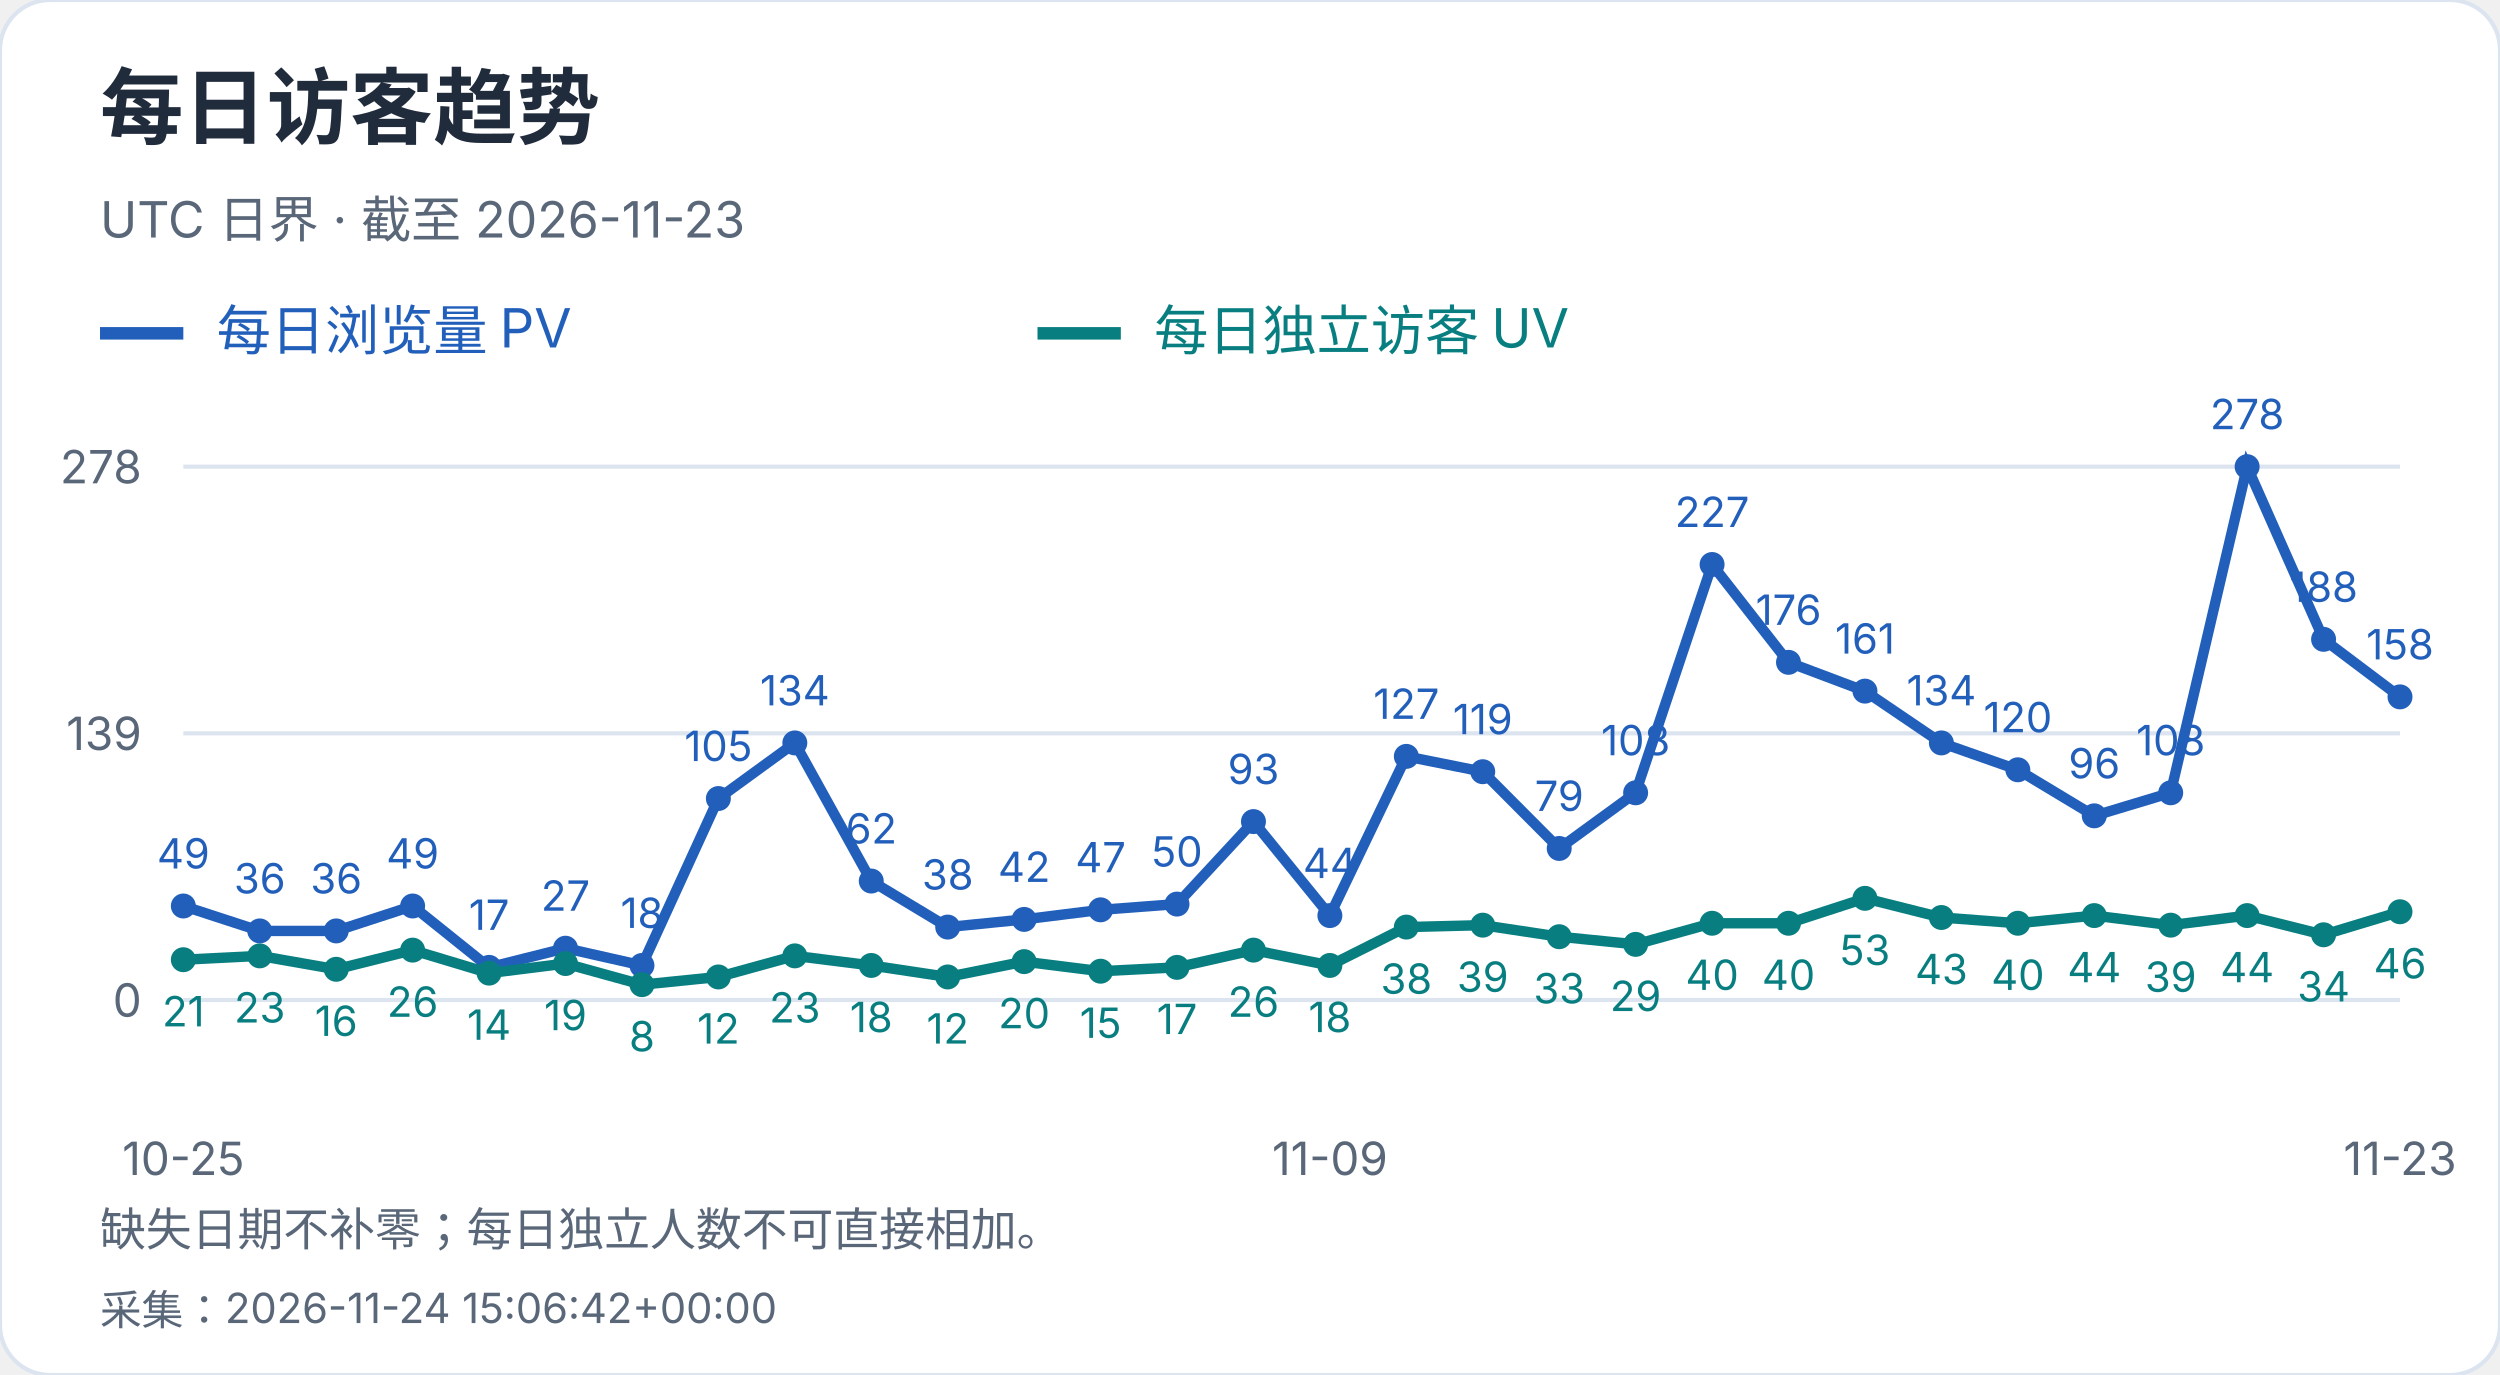
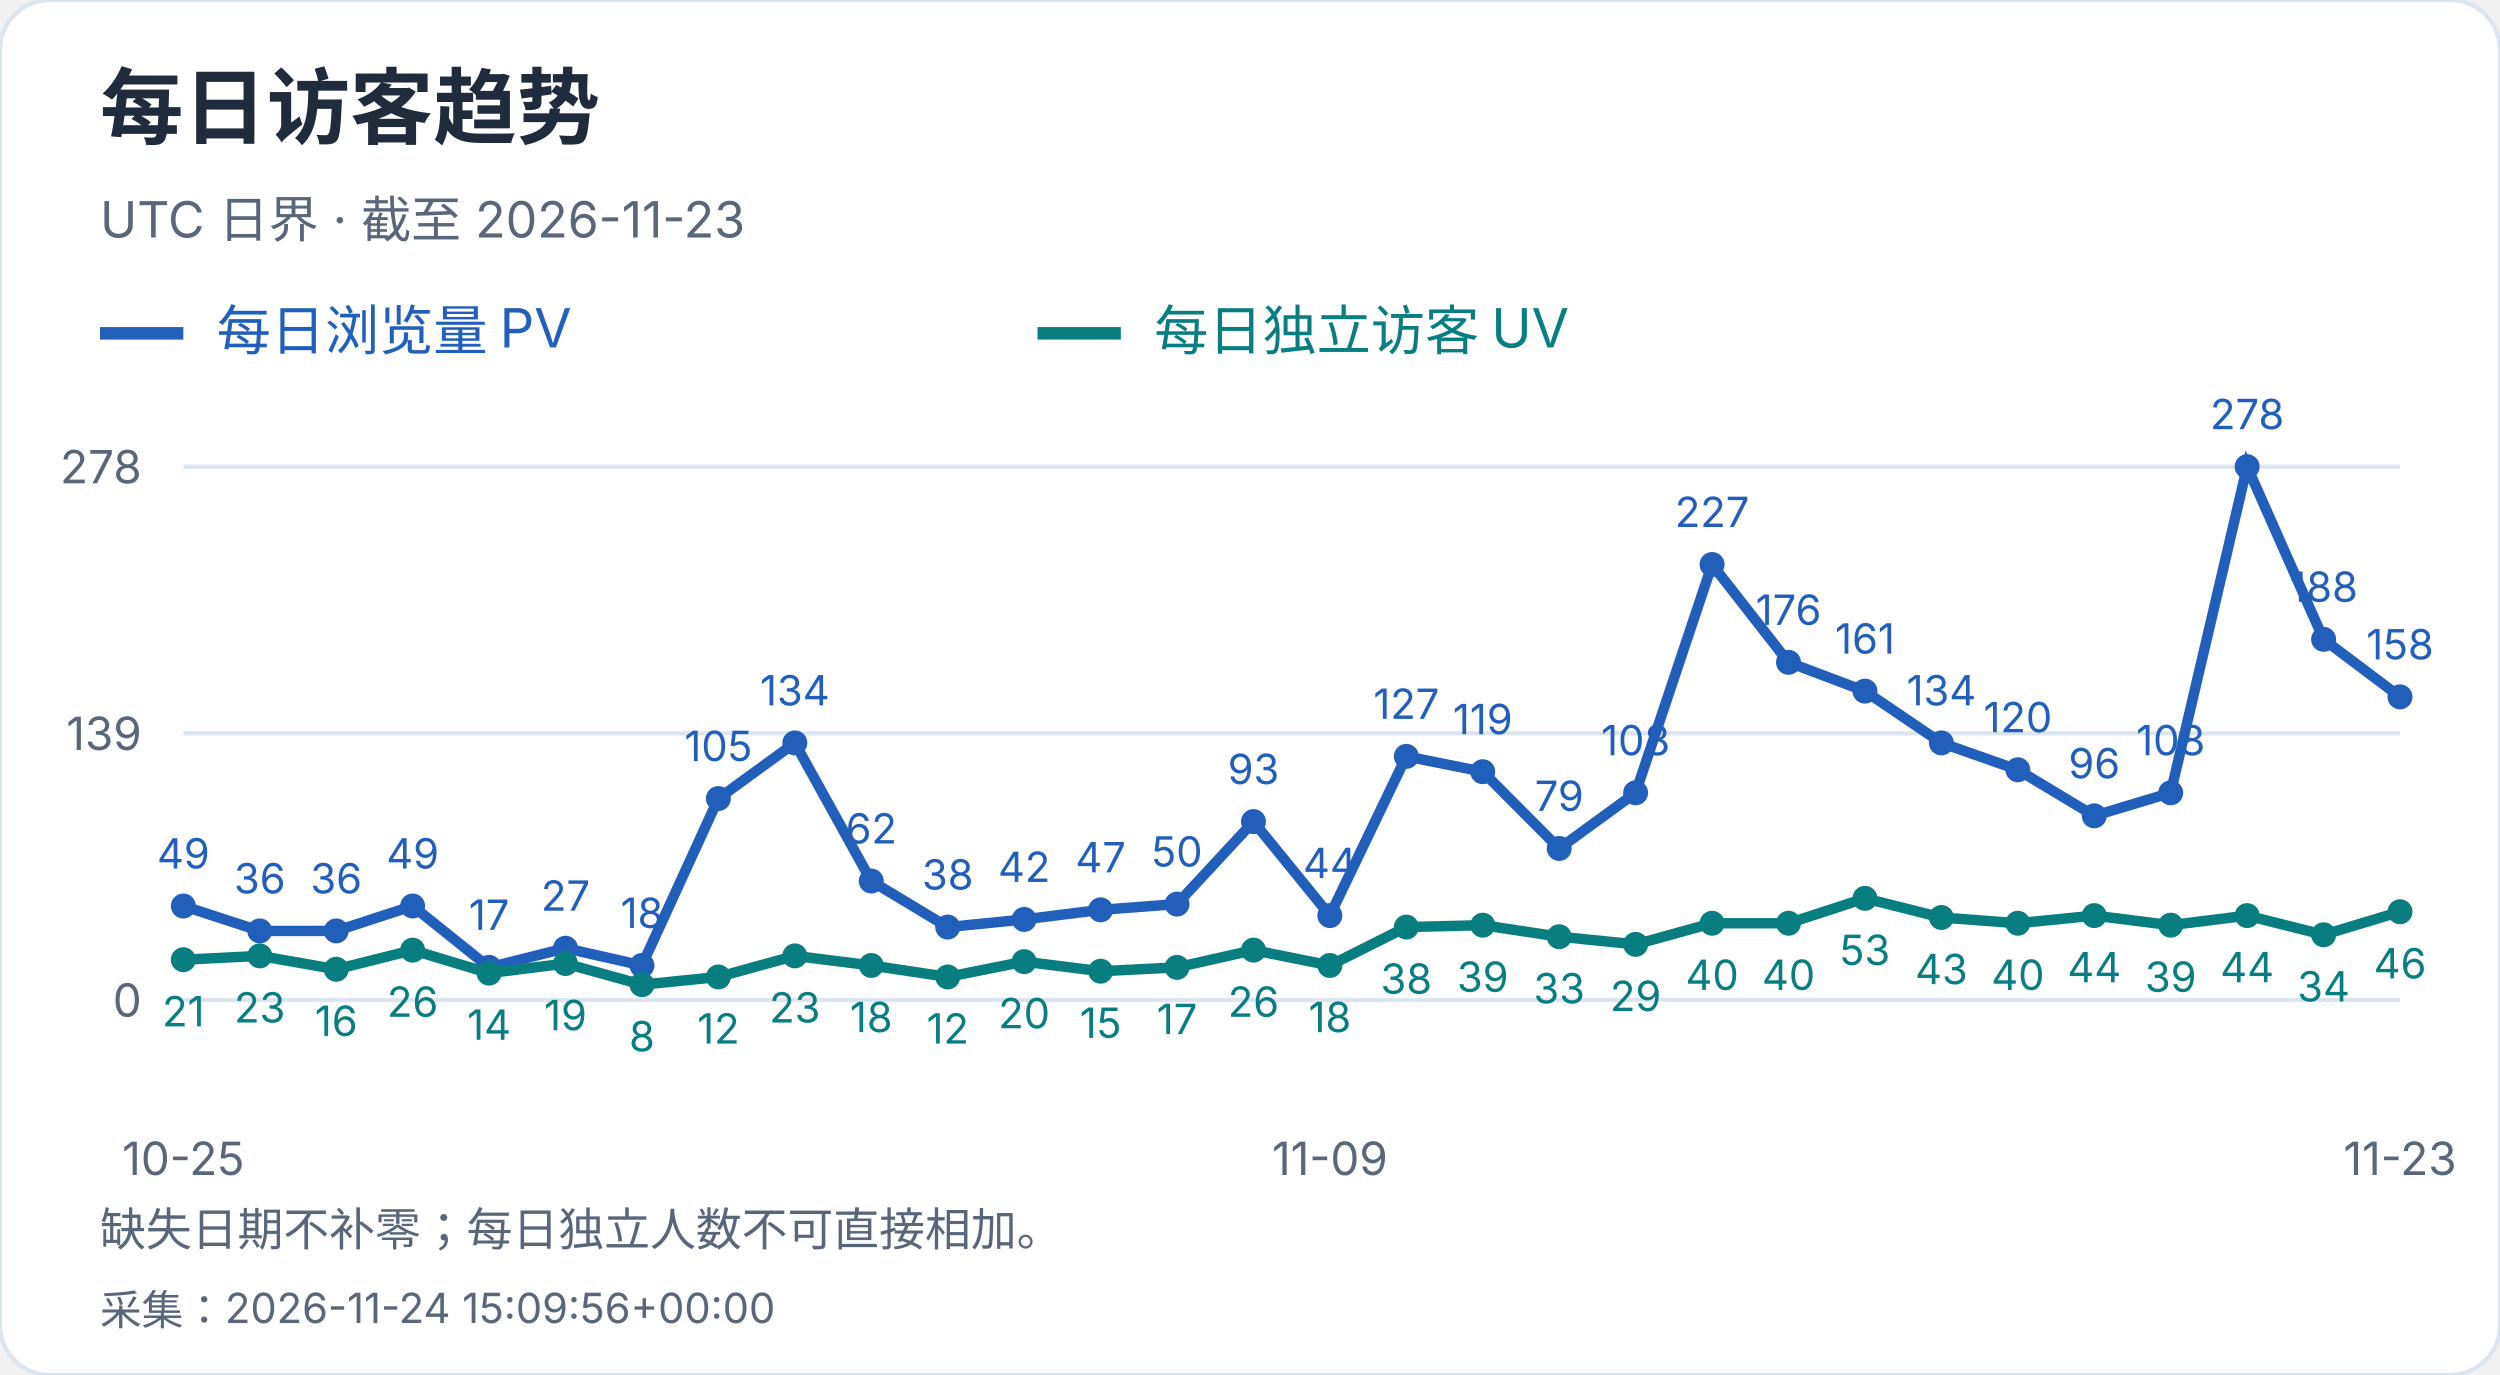
<svg xmlns="http://www.w3.org/2000/svg" width="600" height="330" viewBox="0 0 600 330" role="img" aria-label="每日访客趋势">
  <style>text{font-family:-apple-system,BlinkMacSystemFont,"Segoe UI","PingFang SC","Microsoft YaHei",sans-serif;font-variant-numeric:tabular-nums}</style>
  <rect width="600" height="330" rx="12" fill="white" stroke="#dce4ef" />
  <text x="24" y="33" font-size="20" fill="#202b3c" font-weight="650" text-anchor="start">每日访客趋势</text>
  <text x="24" y="57" font-size="12" fill="#596779" font-weight="400" text-anchor="start">UTC 日界 · 截至 2026-11-23</text>
  <path d="M24 80h20" stroke="#215fbb" stroke-width="3" />
  <text x="52" y="84" font-size="13" fill="#215fbb" font-weight="400" text-anchor="start">每日浏览量 PV</text>
  <path d="M249 80h20" stroke="#087e80" stroke-width="3" />
  <text x="277" y="84" font-size="13" fill="#087e80" font-weight="400" text-anchor="start">每日独立访客 UV</text>
  <path d="M44 240.0H576" stroke="#dce4ef" />
  <text x="34" y="244.0" font-size="11" fill="#596779" font-weight="400" text-anchor="end">0</text>
  <path d="M44 176.0H576" stroke="#dce4ef" />
  <text x="34" y="180.0" font-size="11" fill="#596779" font-weight="400" text-anchor="end">139</text>
  <path d="M44 112.0H576" stroke="#dce4ef" />
  <text x="34" y="116.0" font-size="11" fill="#596779" font-weight="400" text-anchor="end">278</text>
  <circle cx="44.00" cy="217.44" r="3" fill="#215fbb" />
  <text x="44.0" y="208.44" font-size="10" fill="#215fbb" font-weight="400" text-anchor="middle">49</text>
  <circle cx="62.34" cy="223.42" r="3" fill="#215fbb" />
  <text x="62.34" y="214.42" font-size="10" fill="#215fbb" font-weight="400" text-anchor="middle">36</text>
  <circle cx="80.69" cy="223.42" r="3" fill="#215fbb" />
  <text x="80.69" y="214.42" font-size="10" fill="#215fbb" font-weight="400" text-anchor="middle">36</text>
  <circle cx="99.03" cy="217.44" r="3" fill="#215fbb" />
  <text x="99.03" y="208.44" font-size="10" fill="#215fbb" font-weight="400" text-anchor="middle">49</text>
  <circle cx="117.38" cy="232.17" r="3" fill="#215fbb" />
  <text x="117.38" y="223.17" font-size="10" fill="#215fbb" font-weight="400" text-anchor="middle">17</text>
  <circle cx="135.72" cy="227.57" r="3" fill="#215fbb" />
  <text x="135.72" y="218.57" font-size="10" fill="#215fbb" font-weight="400" text-anchor="middle">27</text>
  <circle cx="154.07" cy="231.71" r="3" fill="#215fbb" />
  <text x="154.07" y="222.71" font-size="10" fill="#215fbb" font-weight="400" text-anchor="middle">18</text>
  <circle cx="172.41" cy="191.65" r="3" fill="#215fbb" />
  <text x="172.41" y="182.65" font-size="10" fill="#215fbb" font-weight="400" text-anchor="middle">105</text>
  <circle cx="190.76" cy="178.30" r="3" fill="#215fbb" />
  <text x="190.76" y="169.3" font-size="10" fill="#215fbb" font-weight="400" text-anchor="middle">134</text>
  <circle cx="209.10" cy="211.45" r="3" fill="#215fbb" />
  <text x="209.1" y="202.45" font-size="10" fill="#215fbb" font-weight="400" text-anchor="middle">62</text>
  <circle cx="227.45" cy="222.50" r="3" fill="#215fbb" />
  <text x="227.45" y="213.5" font-size="10" fill="#215fbb" font-weight="400" text-anchor="middle">38</text>
  <circle cx="245.79" cy="220.66" r="3" fill="#215fbb" />
  <text x="245.79" y="211.66" font-size="10" fill="#215fbb" font-weight="400" text-anchor="middle">42</text>
  <circle cx="264.14" cy="218.36" r="3" fill="#215fbb" />
  <text x="264.14" y="209.36" font-size="10" fill="#215fbb" font-weight="400" text-anchor="middle">47</text>
  <circle cx="282.48" cy="216.98" r="3" fill="#215fbb" />
  <text x="282.48" y="207.98" font-size="10" fill="#215fbb" font-weight="400" text-anchor="middle">50</text>
  <circle cx="300.83" cy="197.18" r="3" fill="#215fbb" />
  <text x="300.83" y="188.18" font-size="10" fill="#215fbb" font-weight="400" text-anchor="middle">93</text>
  <circle cx="319.17" cy="219.74" r="3" fill="#215fbb" />
  <text x="319.17" y="210.74" font-size="10" fill="#215fbb" font-weight="400" text-anchor="middle">44</text>
  <circle cx="337.52" cy="181.53" r="3" fill="#215fbb" />
  <text x="337.52" y="172.53" font-size="10" fill="#215fbb" font-weight="400" text-anchor="middle">127</text>
  <circle cx="355.86" cy="185.21" r="3" fill="#215fbb" />
  <text x="355.86" y="176.21" font-size="10" fill="#215fbb" font-weight="400" text-anchor="middle">119</text>
  <circle cx="374.21" cy="203.63" r="3" fill="#215fbb" />
  <text x="374.21" y="194.63" font-size="10" fill="#215fbb" font-weight="400" text-anchor="middle">79</text>
  <circle cx="392.55" cy="190.27" r="3" fill="#215fbb" />
  <text x="392.55" y="181.27" font-size="10" fill="#215fbb" font-weight="400" text-anchor="middle">108</text>
  <circle cx="410.90" cy="135.48" r="3" fill="#215fbb" />
  <text x="410.9" y="126.48" font-size="10" fill="#215fbb" font-weight="400" text-anchor="middle">227</text>
  <circle cx="429.24" cy="158.96" r="3" fill="#215fbb" />
  <text x="429.24" y="149.96" font-size="10" fill="#215fbb" font-weight="400" text-anchor="middle">176</text>
  <circle cx="447.59" cy="165.87" r="3" fill="#215fbb" />
  <text x="447.59" y="156.87" font-size="10" fill="#215fbb" font-weight="400" text-anchor="middle">161</text>
  <circle cx="465.93" cy="178.30" r="3" fill="#215fbb" />
  <text x="465.93" y="169.3" font-size="10" fill="#215fbb" font-weight="400" text-anchor="middle">134</text>
  <circle cx="484.28" cy="184.75" r="3" fill="#215fbb" />
  <text x="484.28" y="175.75" font-size="10" fill="#215fbb" font-weight="400" text-anchor="middle">120</text>
  <circle cx="502.62" cy="195.80" r="3" fill="#215fbb" />
  <text x="502.62" y="186.8" font-size="10" fill="#215fbb" font-weight="400" text-anchor="middle">96</text>
  <circle cx="520.97" cy="190.27" r="3" fill="#215fbb" />
  <text x="520.97" y="181.27" font-size="10" fill="#215fbb" font-weight="400" text-anchor="middle">108</text>
  <circle cx="539.31" cy="112.00" r="3" fill="#215fbb" />
  <text x="539.31" y="103.0" font-size="10" fill="#215fbb" font-weight="400" text-anchor="middle">278</text>
  <circle cx="557.66" cy="153.44" r="3" fill="#215fbb" />
  <text x="557.66" y="144.44" font-size="10" fill="#215fbb" font-weight="400" text-anchor="middle">188</text>
  <circle cx="576.00" cy="167.25" r="3" fill="#215fbb" />
  <text x="576.0" y="158.25" font-size="10" fill="#215fbb" font-weight="400" text-anchor="middle">158</text>
  <polyline points="44.00,217.44 62.34,223.42 80.69,223.42 99.03,217.44 117.38,232.17 135.72,227.57 154.07,231.71 172.41,191.65 190.76,178.30 209.10,211.45 227.45,222.50 245.79,220.66 264.14,218.36 282.48,216.98 300.83,197.18 319.17,219.74 337.52,181.53 355.86,185.21 374.21,203.63 392.55,190.27 410.90,135.48 429.24,158.96 447.59,165.87 465.93,178.30 484.28,184.75 502.62,195.80 520.97,190.27 539.31,112.00 557.66,153.44 576.00,167.25" fill="none" stroke="#215fbb" stroke-width="2.5" />
  <circle cx="44.00" cy="230.33" r="3" fill="#087e80" />
  <text x="44.0" y="246.33" font-size="10" fill="#087e80" font-weight="400" text-anchor="middle">21</text>
  <circle cx="62.34" cy="229.41" r="3" fill="#087e80" />
  <text x="62.34" y="245.41" font-size="10" fill="#087e80" font-weight="400" text-anchor="middle">23</text>
  <circle cx="80.69" cy="232.63" r="3" fill="#087e80" />
  <text x="80.69" y="248.63" font-size="10" fill="#087e80" font-weight="400" text-anchor="middle">16</text>
  <circle cx="99.03" cy="228.03" r="3" fill="#087e80" />
  <text x="99.03" y="244.03" font-size="10" fill="#087e80" font-weight="400" text-anchor="middle">26</text>
  <circle cx="117.38" cy="233.55" r="3" fill="#087e80" />
  <text x="117.38" y="249.55" font-size="10" fill="#087e80" font-weight="400" text-anchor="middle">14</text>
  <circle cx="135.72" cy="231.25" r="3" fill="#087e80" />
  <text x="135.72" y="247.25" font-size="10" fill="#087e80" font-weight="400" text-anchor="middle">19</text>
  <circle cx="154.07" cy="236.32" r="3" fill="#087e80" />
  <text x="154.07" y="252.32" font-size="10" fill="#087e80" font-weight="400" text-anchor="middle">8</text>
  <circle cx="172.41" cy="234.47" r="3" fill="#087e80" />
  <text x="172.41" y="250.47" font-size="10" fill="#087e80" font-weight="400" text-anchor="middle">12</text>
  <circle cx="190.76" cy="229.41" r="3" fill="#087e80" />
  <text x="190.76" y="245.41" font-size="10" fill="#087e80" font-weight="400" text-anchor="middle">23</text>
  <circle cx="209.10" cy="231.71" r="3" fill="#087e80" />
  <text x="209.1" y="247.71" font-size="10" fill="#087e80" font-weight="400" text-anchor="middle">18</text>
  <circle cx="227.45" cy="234.47" r="3" fill="#087e80" />
  <text x="227.45" y="250.47" font-size="10" fill="#087e80" font-weight="400" text-anchor="middle">12</text>
  <circle cx="245.79" cy="230.79" r="3" fill="#087e80" />
  <text x="245.79" y="246.79" font-size="10" fill="#087e80" font-weight="400" text-anchor="middle">20</text>
  <circle cx="264.14" cy="233.09" r="3" fill="#087e80" />
  <text x="264.14" y="249.09" font-size="10" fill="#087e80" font-weight="400" text-anchor="middle">15</text>
  <circle cx="282.48" cy="232.17" r="3" fill="#087e80" />
  <text x="282.48" y="248.17" font-size="10" fill="#087e80" font-weight="400" text-anchor="middle">17</text>
  <circle cx="300.83" cy="228.03" r="3" fill="#087e80" />
  <text x="300.83" y="244.03" font-size="10" fill="#087e80" font-weight="400" text-anchor="middle">26</text>
  <circle cx="319.17" cy="231.71" r="3" fill="#087e80" />
  <text x="319.17" y="247.71" font-size="10" fill="#087e80" font-weight="400" text-anchor="middle">18</text>
  <circle cx="337.52" cy="222.50" r="3" fill="#087e80" />
  <text x="337.52" y="238.5" font-size="10" fill="#087e80" font-weight="400" text-anchor="middle">38</text>
  <circle cx="355.86" cy="222.04" r="3" fill="#087e80" />
  <text x="355.86" y="238.04" font-size="10" fill="#087e80" font-weight="400" text-anchor="middle">39</text>
  <circle cx="374.21" cy="224.81" r="3" fill="#087e80" />
  <text x="374.21" y="240.81" font-size="10" fill="#087e80" font-weight="400" text-anchor="middle">33</text>
  <circle cx="392.55" cy="226.65" r="3" fill="#087e80" />
  <text x="392.55" y="242.65" font-size="10" fill="#087e80" font-weight="400" text-anchor="middle">29</text>
  <circle cx="410.90" cy="221.58" r="3" fill="#087e80" />
  <text x="410.9" y="237.58" font-size="10" fill="#087e80" font-weight="400" text-anchor="middle">40</text>
  <circle cx="429.24" cy="221.58" r="3" fill="#087e80" />
  <text x="429.24" y="237.58" font-size="10" fill="#087e80" font-weight="400" text-anchor="middle">40</text>
  <circle cx="447.59" cy="215.60" r="3" fill="#087e80" />
  <text x="447.59" y="231.6" font-size="10" fill="#087e80" font-weight="400" text-anchor="middle">53</text>
  <circle cx="465.93" cy="220.20" r="3" fill="#087e80" />
  <text x="465.93" y="236.2" font-size="10" fill="#087e80" font-weight="400" text-anchor="middle">43</text>
  <circle cx="484.28" cy="221.58" r="3" fill="#087e80" />
  <text x="484.28" y="237.58" font-size="10" fill="#087e80" font-weight="400" text-anchor="middle">40</text>
  <circle cx="502.62" cy="219.74" r="3" fill="#087e80" />
  <text x="502.62" y="235.74" font-size="10" fill="#087e80" font-weight="400" text-anchor="middle">44</text>
  <circle cx="520.97" cy="222.04" r="3" fill="#087e80" />
  <text x="520.97" y="238.04" font-size="10" fill="#087e80" font-weight="400" text-anchor="middle">39</text>
  <circle cx="539.31" cy="219.74" r="3" fill="#087e80" />
  <text x="539.31" y="235.74" font-size="10" fill="#087e80" font-weight="400" text-anchor="middle">44</text>
  <circle cx="557.66" cy="224.35" r="3" fill="#087e80" />
  <text x="557.66" y="240.35" font-size="10" fill="#087e80" font-weight="400" text-anchor="middle">34</text>
  <circle cx="576.00" cy="218.82" r="3" fill="#087e80" />
  <text x="576.0" y="234.82" font-size="10" fill="#087e80" font-weight="400" text-anchor="middle">46</text>
  <polyline points="44.00,230.33 62.34,229.41 80.69,232.63 99.03,228.03 117.38,233.55 135.72,231.25 154.07,236.32 172.41,234.47 190.76,229.41 209.10,231.71 227.45,234.47 245.79,230.79 264.14,233.09 282.48,232.17 300.83,228.03 319.17,231.71 337.52,222.50 355.86,222.04 374.21,224.81 392.55,226.65 410.90,221.58 429.24,221.58 447.59,215.60 465.93,220.20 484.28,221.58 502.62,219.74 520.97,222.04 539.31,219.74 557.66,224.35 576.00,218.82" fill="none" stroke="#087e80" stroke-width="2.5" />
  <text x="44.0" y="282" font-size="11" fill="#596779" font-weight="400" text-anchor="middle">10-25</text>
  <text x="319.172" y="282" font-size="11" fill="#596779" font-weight="400" text-anchor="middle">11-09</text>
  <text x="576.0" y="282" font-size="11" fill="#596779" font-weight="400" text-anchor="middle">11-23</text>
  <text x="24" y="299" font-size="11" fill="#596779" font-weight="400" text-anchor="start">缺失日期不补零；每日独立人数不可直接相加。</text>
-   <text x="24" y="318" font-size="10" fill="#596779" font-weight="400" text-anchor="start">采集：2026-11-24 15:06:42+00:00</text>
+   <text x="24" y="318" font-size="10" fill="#596779" font-weight="400" text-anchor="start">采集：2026-11-24 15:09:56+00:00</text>
</svg>
